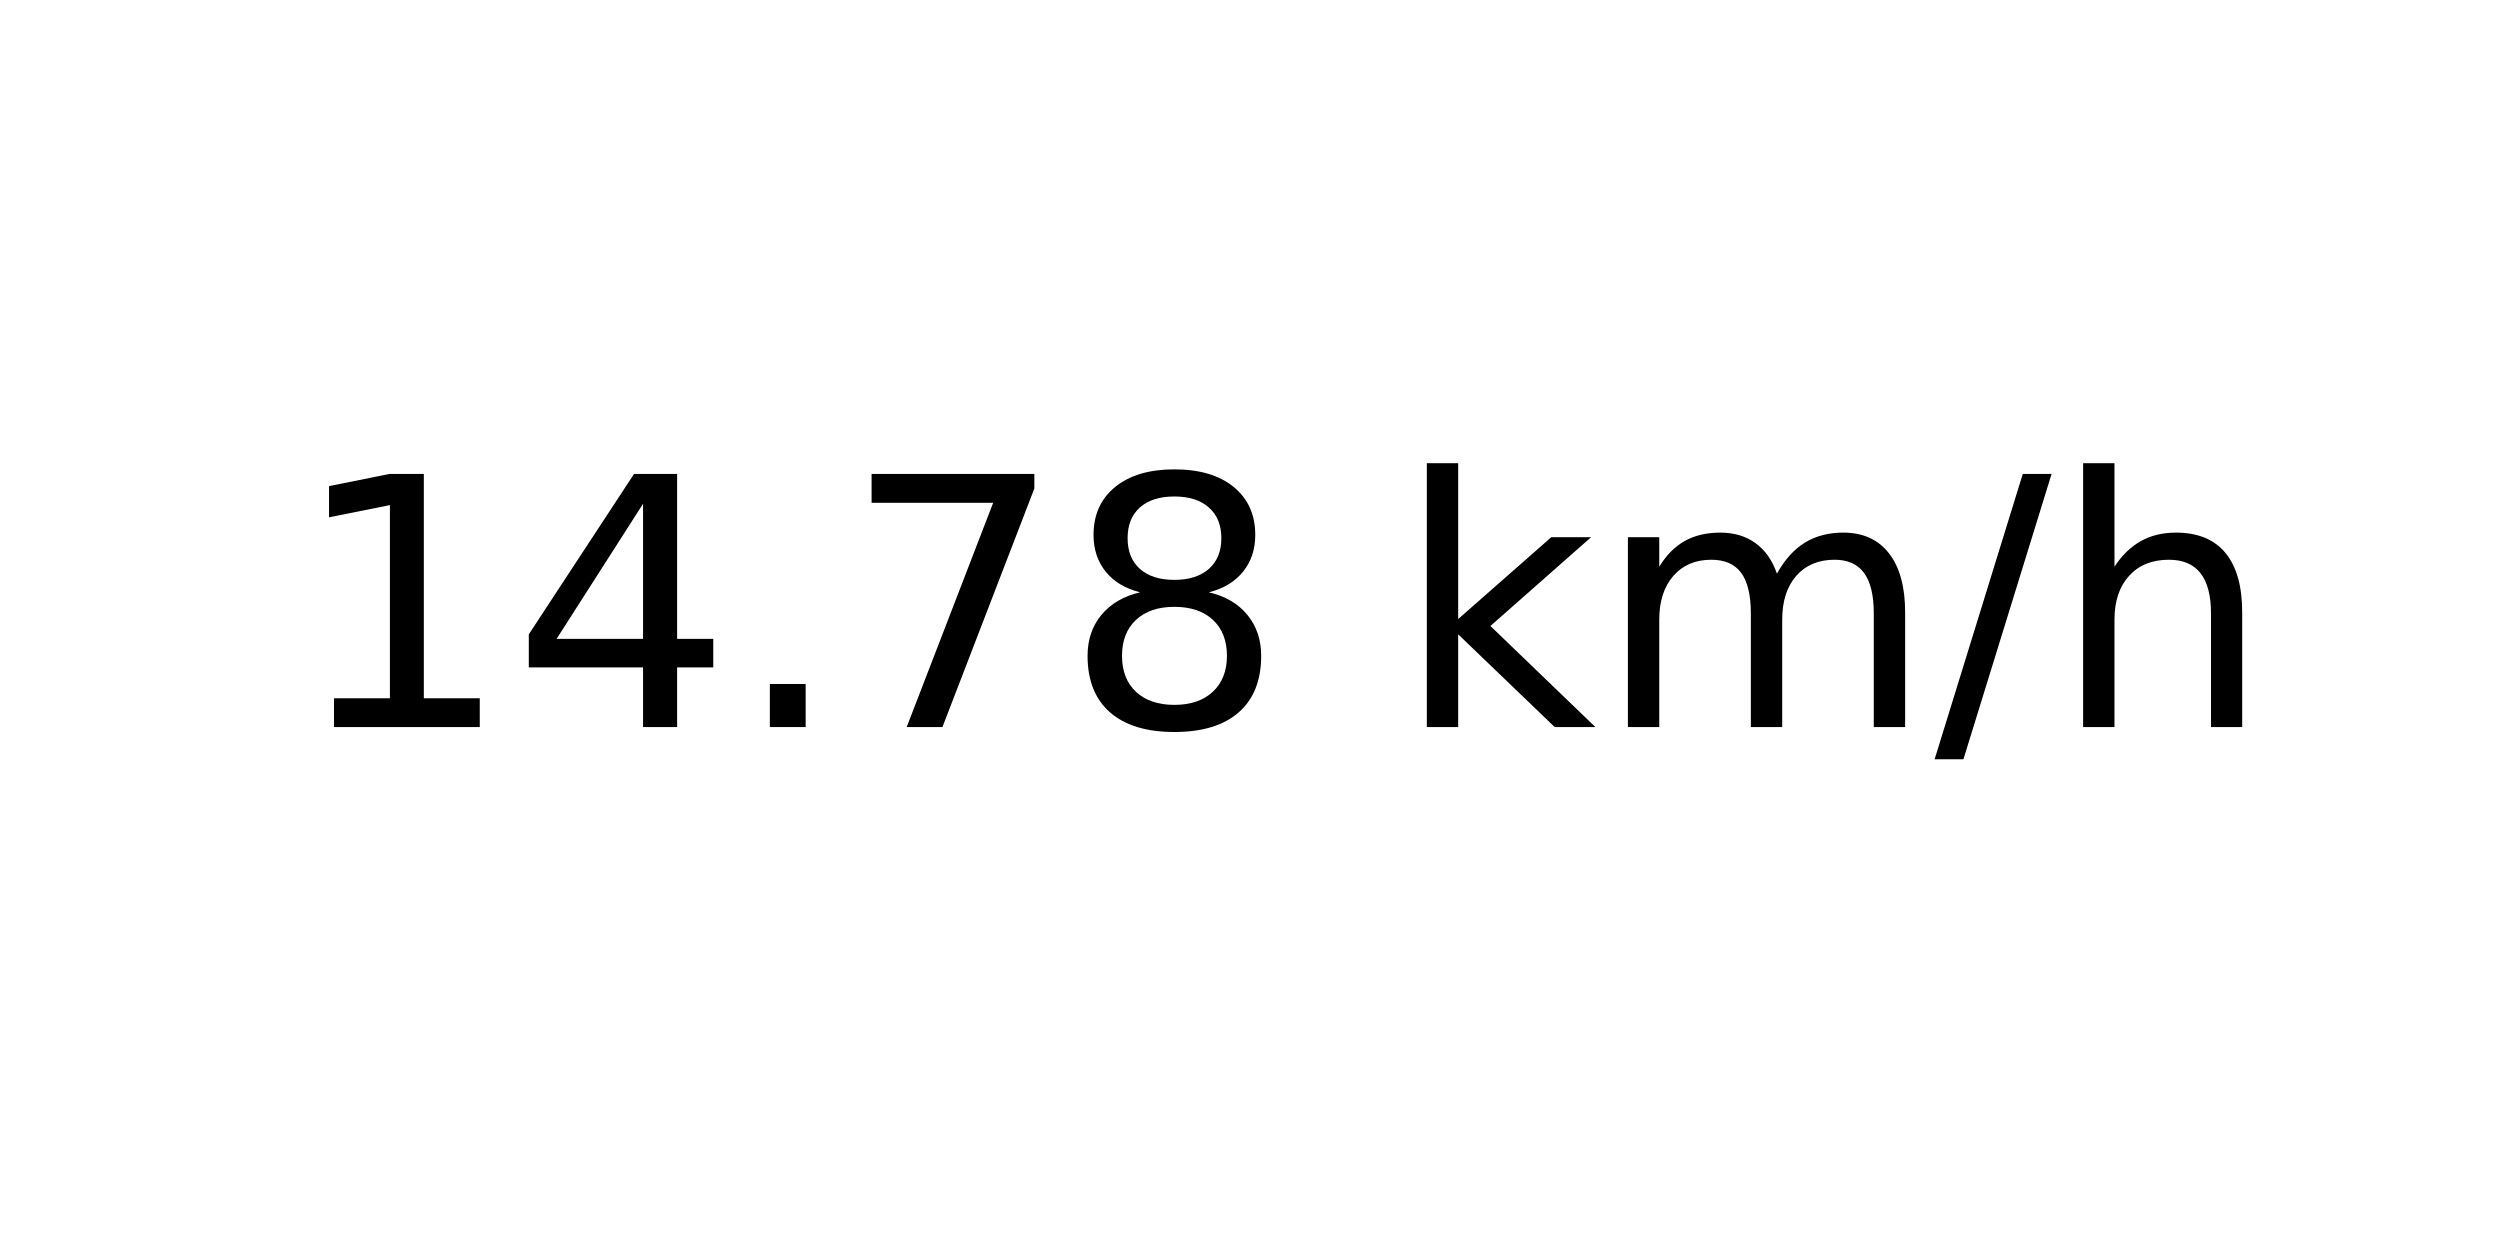
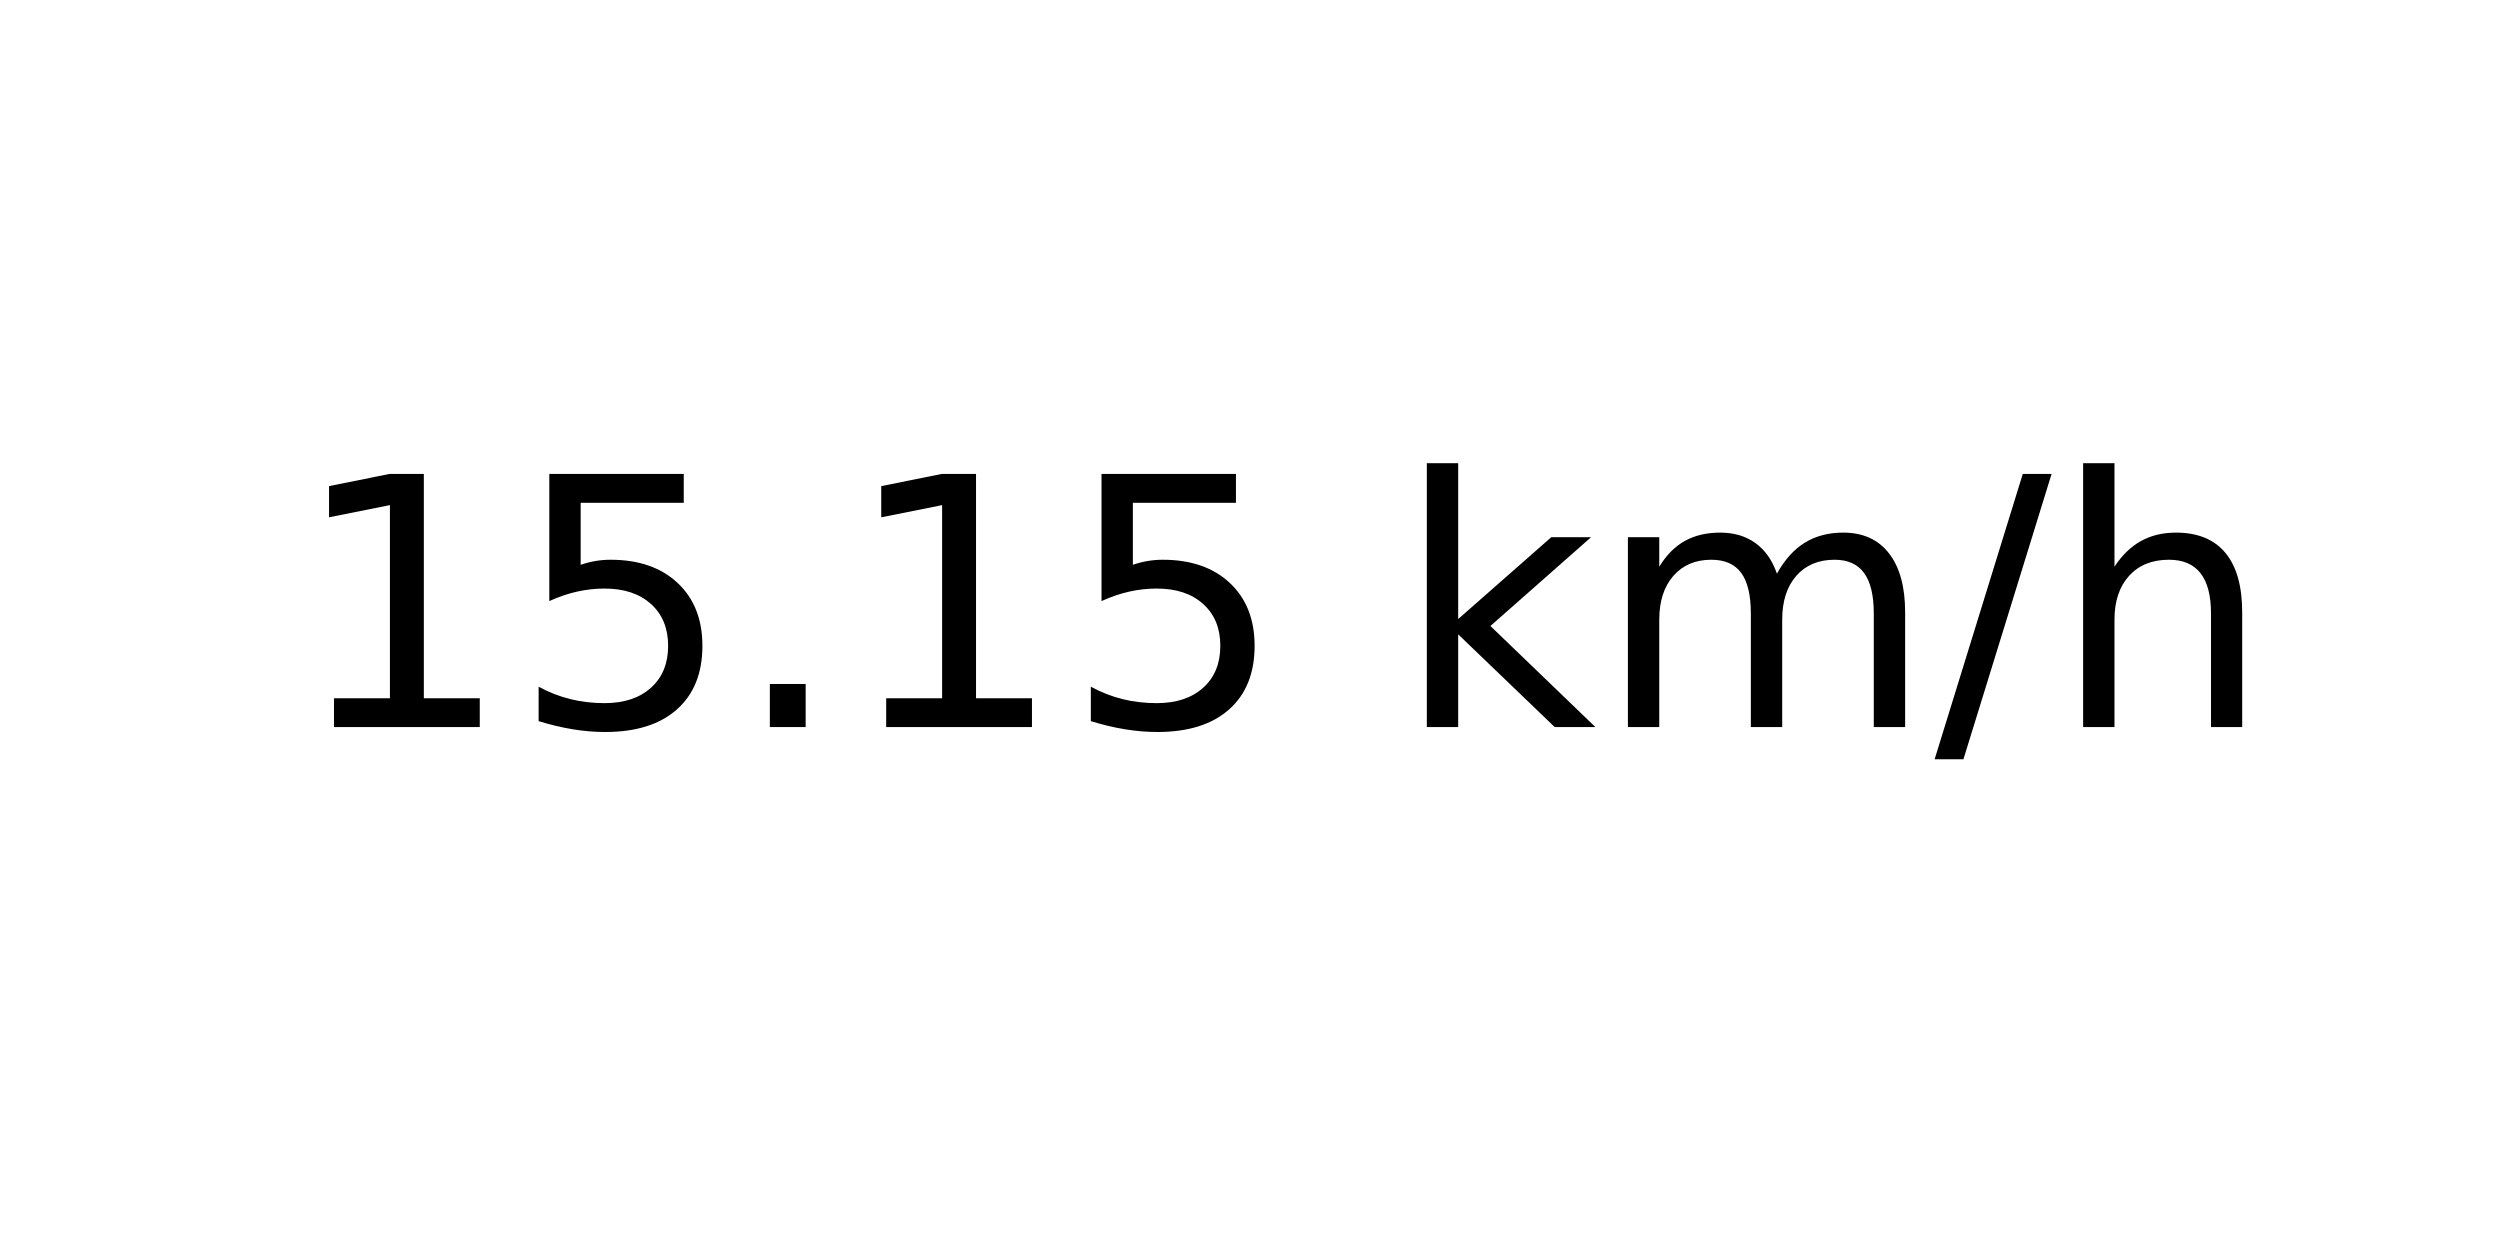
<svg xmlns="http://www.w3.org/2000/svg" xmlns:xlink="http://www.w3.org/1999/xlink" width="72pt" height="36pt" viewBox="0 0 72 36" version="1.1">
  <defs>
    <style type="text/css">*{stroke-linejoin: round; stroke-linecap: butt}</style>
  </defs>
  <g id="figure_1">
    <g id="axes_1">
      <g id="text_1">
        <g transform="translate(8.378125 20.93937) scale(0.1 -0.1)">
          <defs>
            <path id="DejaVuSans-31" d="M 794 531  L 1825 531  L 1825 4091  L 703 3866  L 703 4441  L 1819 4666  L 2450 4666  L 2450 531  L 3481 531  L 3481 0  L 794 0  L 794 531  z " transform="scale(0.015625)" />
-             <path id="DejaVuSans-34" d="M 2419 4116  L 825 1625  L 2419 1625  L 2419 4116  z M 2253 4666  L 3047 4666  L 3047 1625  L 3713 1625  L 3713 1100  L 3047 1100  L 3047 0  L 2419 0  L 2419 1100  L 313 1100  L 313 1709  L 2253 4666  z " transform="scale(0.015625)" />
+             <path id="DejaVuSans-35" d="M 691 4666  L 3169 4666  L 3169 4134  L 1269 4134  L 1269 2991  Q 1406 3038 1543 3061  Q 1681 3084 1819 3084  Q 2600 3084 3056 2656  Q 3513 2228 3513 1497  Q 3513 744 3044 326  Q 2575 -91 1722 -91  Q 1428 -91 1123 -41  Q 819 9 494 109  L 494 744  Q 775 591 1075 516  Q 1375 441 1709 441  Q 2250 441 2565 725  Q 2881 1009 2881 1497  Q 2881 1984 2565 2268  Q 2250 2553 1709 2553  Q 1456 2553 1204 2497  Q 953 2441 691 2322  L 691 4666  z " transform="scale(0.015625)" />
            <path id="DejaVuSans-2e" d="M 684 794  L 1344 794  L 1344 0  L 684 0  L 684 794  z " transform="scale(0.015625)" />
-             <path id="DejaVuSans-37" d="M 525 4666  L 3525 4666  L 3525 4397  L 1831 0  L 1172 0  L 2766 4134  L 525 4134  L 525 4666  z " transform="scale(0.015625)" />
-             <path id="DejaVuSans-38" d="M 2034 2216  Q 1584 2216 1326 1975  Q 1069 1734 1069 1313  Q 1069 891 1326 650  Q 1584 409 2034 409  Q 2484 409 2743 651  Q 3003 894 3003 1313  Q 3003 1734 2745 1975  Q 2488 2216 2034 2216  z M 1403 2484  Q 997 2584 770 2862  Q 544 3141 544 3541  Q 544 4100 942 4425  Q 1341 4750 2034 4750  Q 2731 4750 3128 4425  Q 3525 4100 3525 3541  Q 3525 3141 3298 2862  Q 3072 2584 2669 2484  Q 3125 2378 3379 2068  Q 3634 1759 3634 1313  Q 3634 634 3220 271  Q 2806 -91 2034 -91  Q 1263 -91 848 271  Q 434 634 434 1313  Q 434 1759 690 2068  Q 947 2378 1403 2484  z M 1172 3481  Q 1172 3119 1398 2916  Q 1625 2713 2034 2713  Q 2441 2713 2670 2916  Q 2900 3119 2900 3481  Q 2900 3844 2670 4047  Q 2441 4250 2034 4250  Q 1625 4250 1398 4047  Q 1172 3844 1172 3481  z " transform="scale(0.015625)" />
            <path id="DejaVuSans-20" transform="scale(0.015625)" />
            <path id="DejaVuSans-6b" d="M 581 4863  L 1159 4863  L 1159 1991  L 2875 3500  L 3609 3500  L 1753 1863  L 3688 0  L 2938 0  L 1159 1709  L 1159 0  L 581 0  L 581 4863  z " transform="scale(0.015625)" />
            <path id="DejaVuSans-6d" d="M 3328 2828  Q 3544 3216 3844 3400  Q 4144 3584 4550 3584  Q 5097 3584 5394 3201  Q 5691 2819 5691 2113  L 5691 0  L 5113 0  L 5113 2094  Q 5113 2597 4934 2840  Q 4756 3084 4391 3084  Q 3944 3084 3684 2787  Q 3425 2491 3425 1978  L 3425 0  L 2847 0  L 2847 2094  Q 2847 2600 2669 2842  Q 2491 3084 2119 3084  Q 1678 3084 1418 2786  Q 1159 2488 1159 1978  L 1159 0  L 581 0  L 581 3500  L 1159 3500  L 1159 2956  Q 1356 3278 1631 3431  Q 1906 3584 2284 3584  Q 2666 3584 2933 3390  Q 3200 3197 3328 2828  z " transform="scale(0.015625)" />
            <path id="DejaVuSans-2f" d="M 1625 4666  L 2156 4666  L 531 -594  L 0 -594  L 1625 4666  z " transform="scale(0.015625)" />
            <path id="DejaVuSans-68" d="M 3513 2113  L 3513 0  L 2938 0  L 2938 2094  Q 2938 2591 2744 2837  Q 2550 3084 2163 3084  Q 1697 3084 1428 2787  Q 1159 2491 1159 1978  L 1159 0  L 581 0  L 581 4863  L 1159 4863  L 1159 2956  Q 1366 3272 1645 3428  Q 1925 3584 2291 3584  Q 2894 3584 3203 3211  Q 3513 2838 3513 2113  z " transform="scale(0.015625)" />
          </defs>
          <use xlink:href="#DejaVuSans-31" />
-           <use xlink:href="#DejaVuSans-34" x="63.623" />
+           <use xlink:href="#DejaVuSans-35" x="63.623" />
          <use xlink:href="#DejaVuSans-2e" x="127.246" />
-           <use xlink:href="#DejaVuSans-37" x="159.033" />
-           <use xlink:href="#DejaVuSans-38" x="222.656" />
+           <use xlink:href="#DejaVuSans-31" x="159.033" />
+           <use xlink:href="#DejaVuSans-35" x="222.656" />
          <use xlink:href="#DejaVuSans-20" x="286.279" />
          <use xlink:href="#DejaVuSans-6b" x="318.066" />
          <use xlink:href="#DejaVuSans-6d" x="375.977" />
          <use xlink:href="#DejaVuSans-2f" x="473.389" />
          <use xlink:href="#DejaVuSans-68" x="507.08" />
        </g>
      </g>
    </g>
  </g>
</svg>
